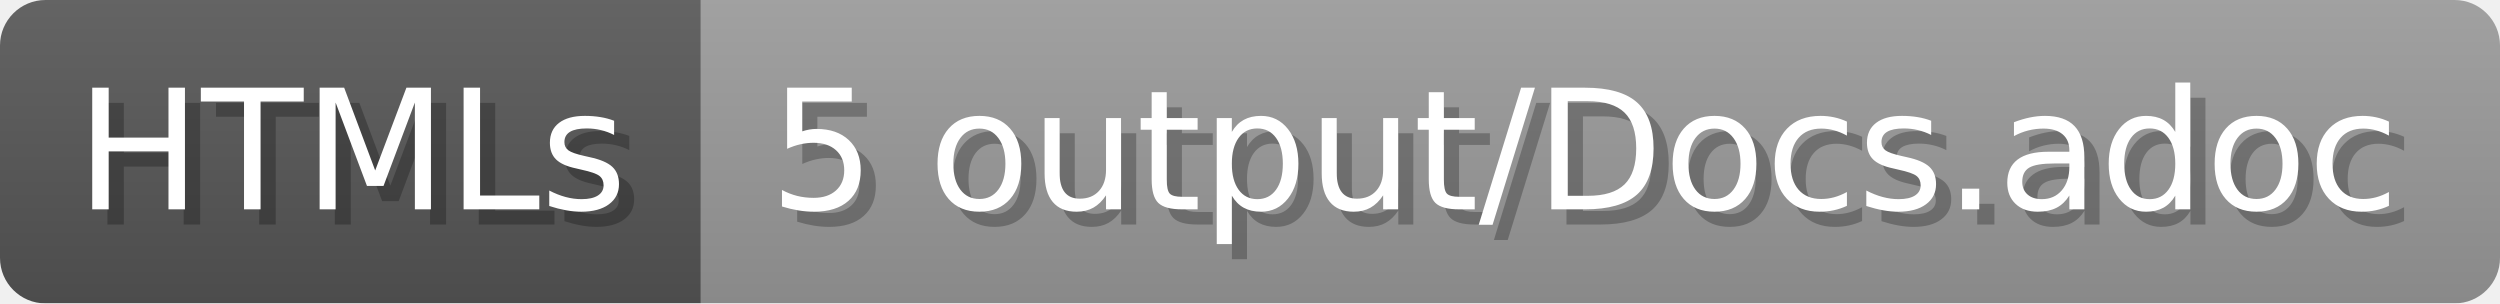
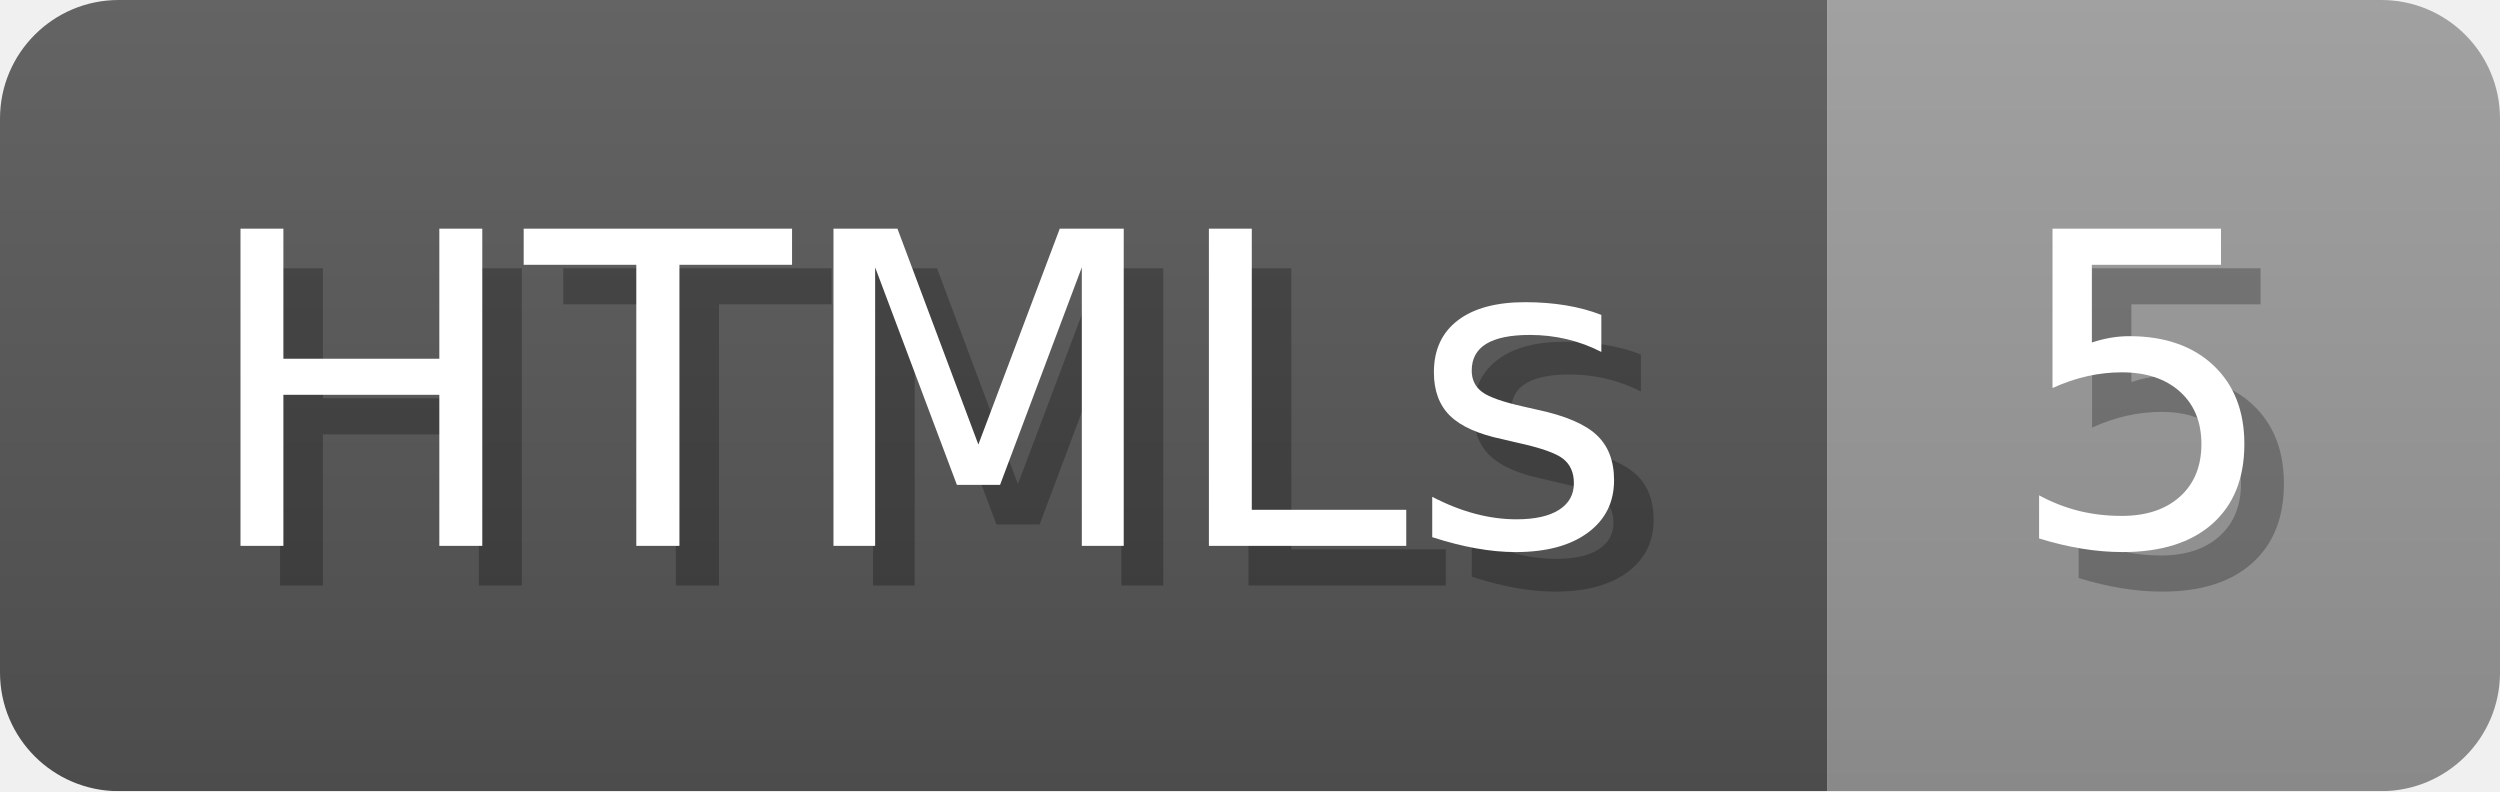
- <svg xmlns="http://www.w3.org/2000/svg" width="164.8" height="20" viewBox="0 0 1648 200" role="img" aria-label="HTMLs: 5 output/Docs.adoc">
+ <svg xmlns="http://www.w3.org/2000/svg" width="63.2" height="20" viewBox="0 0 632 200" role="img" aria-label="HTMLs: 5">
  <linearGradient id="a" x2="0" y2="100%">
    <stop offset="0" stop-opacity=".1" stop-color="#EEE" />
    <stop offset="1" stop-opacity=".1" />
  </linearGradient>
  <mask id="m">
-     <rect width="1648" height="200" rx="30" fill="#FFF" />
+     <rect width="632" height="200" rx="30" fill="#FFF" />
  </mask>
  <g mask="url(#m)">
    <rect width="462" height="200" fill="#555" />
-     <rect width="1186" height="200" fill="#999" x="462" />
-     <rect width="1648" height="200" fill="url(#a)" />
+     <rect width="170" height="200" fill="#999" x="462" />
+     <rect width="632" height="200" fill="url(#a)" />
  </g>
  <g aria-hidden="true" fill="#fff" text-anchor="start" font-family="Verdana,DejaVu Sans,sans-serif" font-size="110">
    <text x="60" y="148" textLength="362" fill="#000" opacity="0.25">HTMLs</text>
    <text x="50" y="138" textLength="362">HTMLs</text>
-     <text x="517" y="148" textLength="1086" fill="#000" opacity="0.25">5 output/Docs.adoc</text>
-     <text x="507" y="138" textLength="1086">5 output/Docs.adoc</text>
+     <text x="517" y="148" textLength="70" fill="#000" opacity="0.25">5</text>
+     <text x="507" y="138" textLength="70">5</text>
  </g>
</svg>
